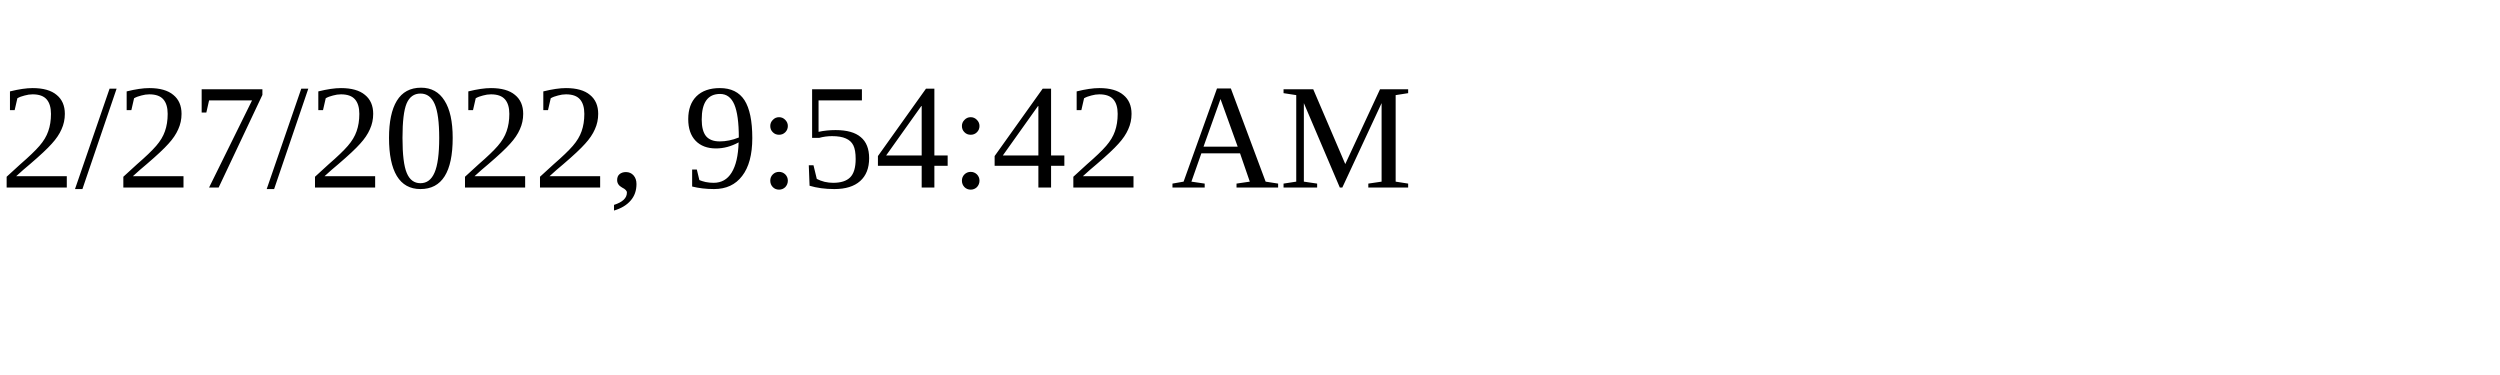
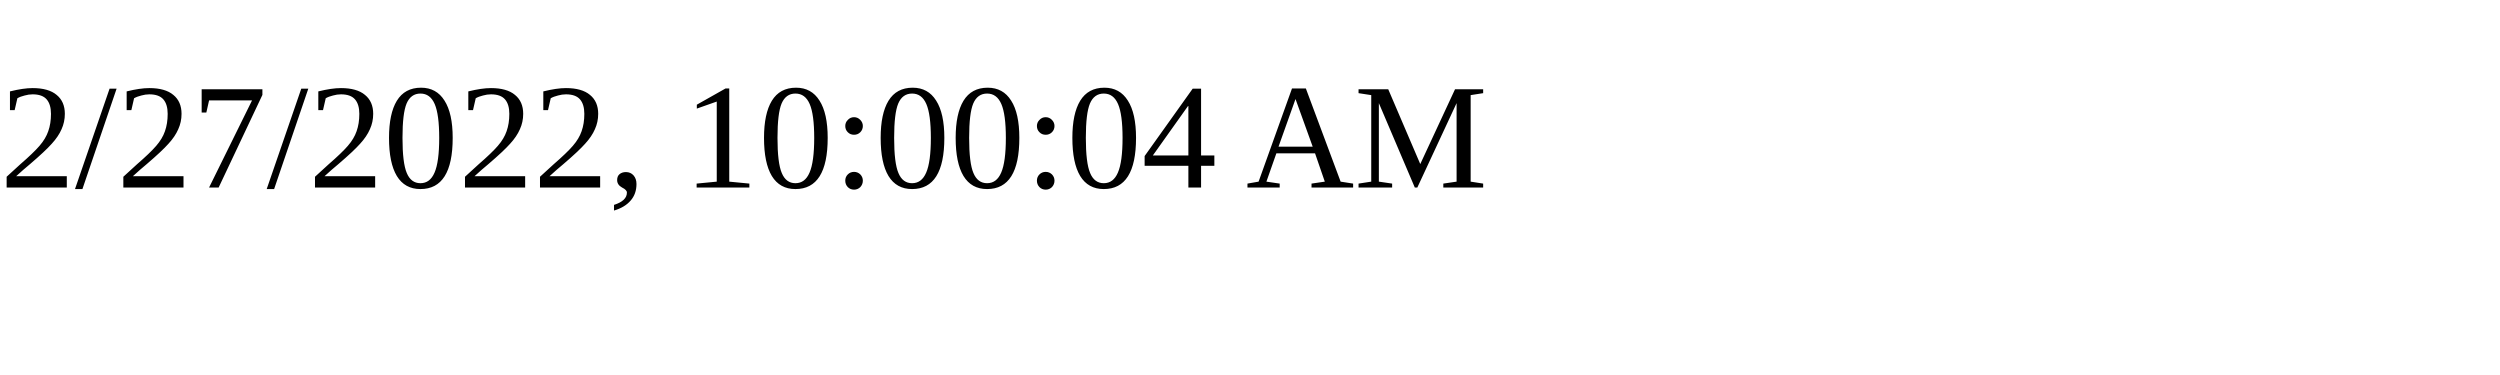
<svg xmlns="http://www.w3.org/2000/svg" height="30" width="200">
-   <text x="0" y="15">2/27/2022, 9:54:42 AM</text>
+   <text x="0" y="15">2/27/2022, 10:00:04 AM</text>
</svg>
